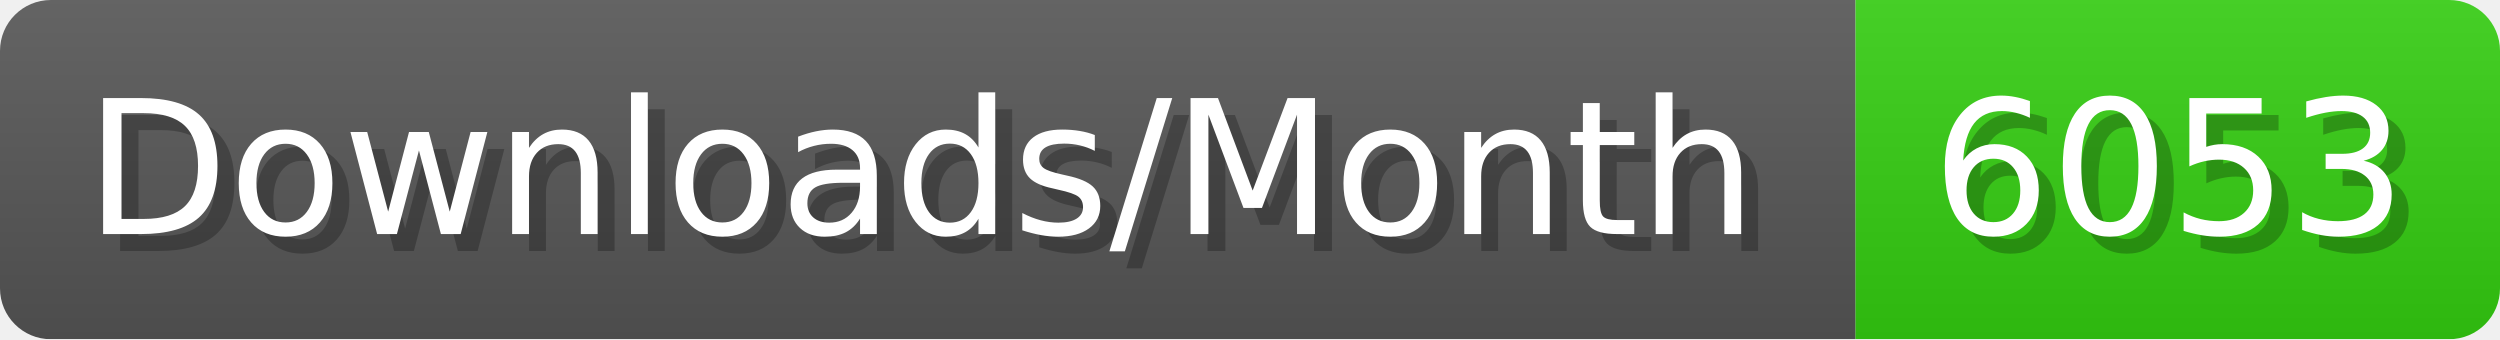
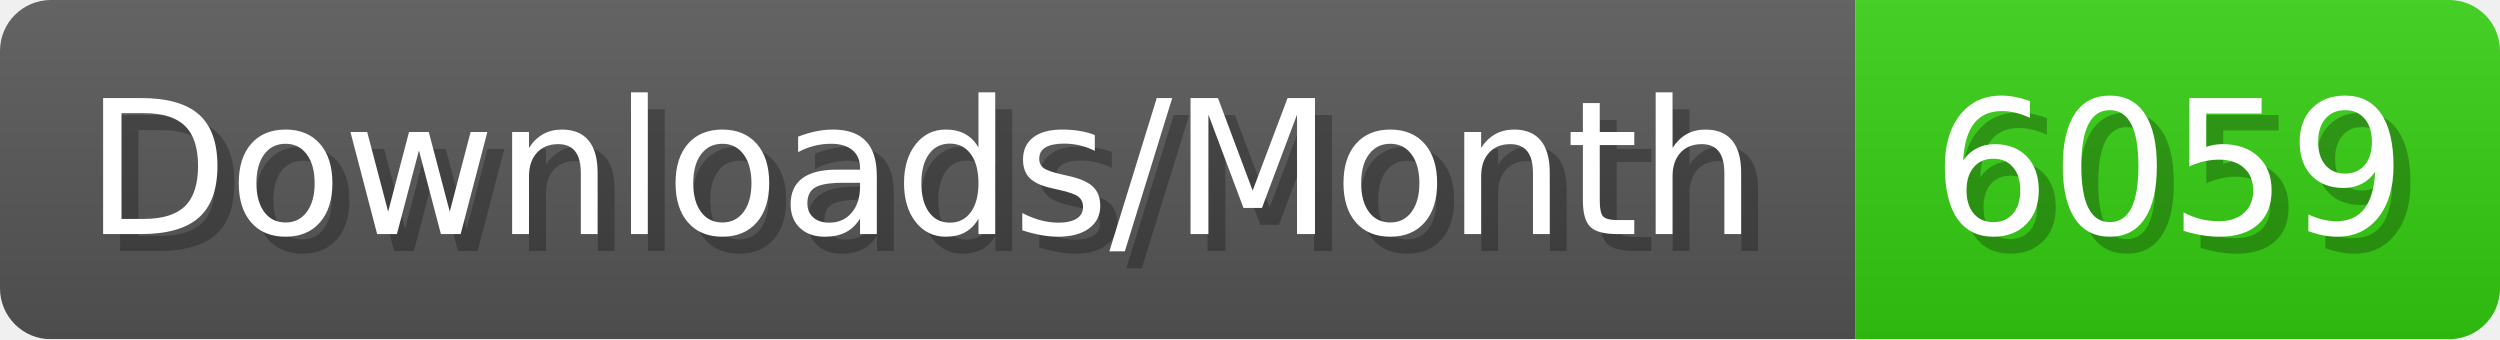
- <svg xmlns="http://www.w3.org/2000/svg" width="147.4" height="20" viewBox="0 0 1474 200" role="img" aria-label="Downloads/Month: 6053">
+ <svg xmlns="http://www.w3.org/2000/svg" width="147.4" height="20" viewBox="0 0 1474 200" role="img" aria-label="Downloads/Month: 6059">
  <linearGradient id="YlXUI" x2="0" y2="100%">
    <stop offset="0" stop-opacity=".1" stop-color="#EEE" />
    <stop offset="1" stop-opacity=".1" />
  </linearGradient>
  <mask id="JHhop">
    <rect width="1474" height="200" rx="30" fill="#FFF" />
  </mask>
  <g mask="url(#JHhop)">
    <rect width="1094" height="200" fill="#555" />
    <rect width="380" height="200" fill="#3C1" x="1094" />
    <rect width="1474" height="200" fill="url(#YlXUI)" />
  </g>
  <g aria-hidden="true" fill="#fff" text-anchor="start" font-family="Verdana,DejaVu Sans,sans-serif" font-size="110">
    <text x="60" y="148" textLength="994" fill="#000" opacity="0.25">Downloads/Month</text>
    <text x="50" y="138" textLength="994">Downloads/Month</text>
-     <text x="1149" y="148" textLength="280" fill="#000" opacity="0.25">6053</text>
-     <text x="1139" y="138" textLength="280">6053</text>
+     <text x="1149" y="148" textLength="280" fill="#000" opacity="0.25">6059</text>
+     <text x="1139" y="138" textLength="280">6059</text>
  </g>
</svg>
